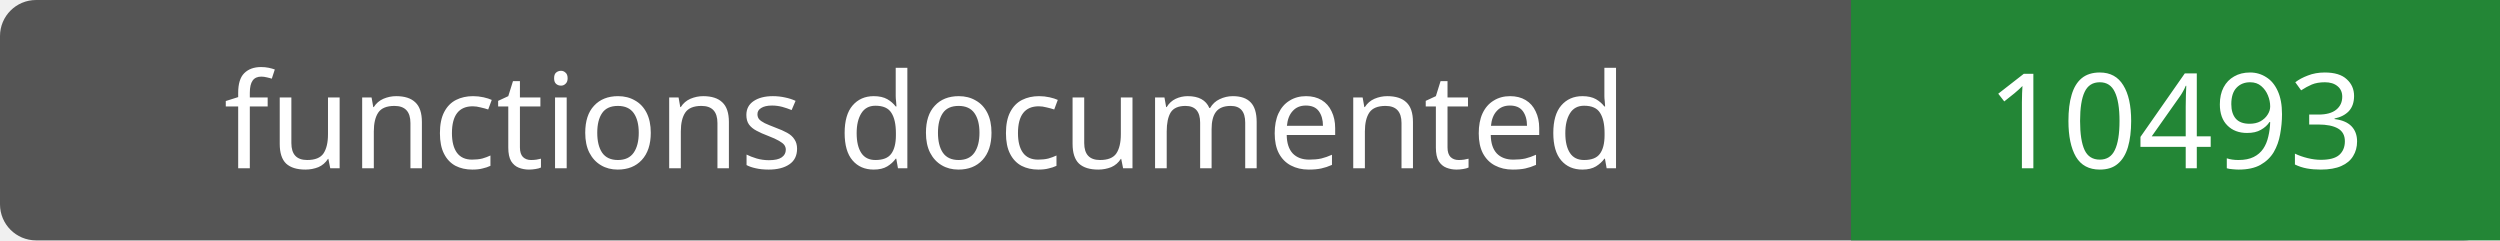
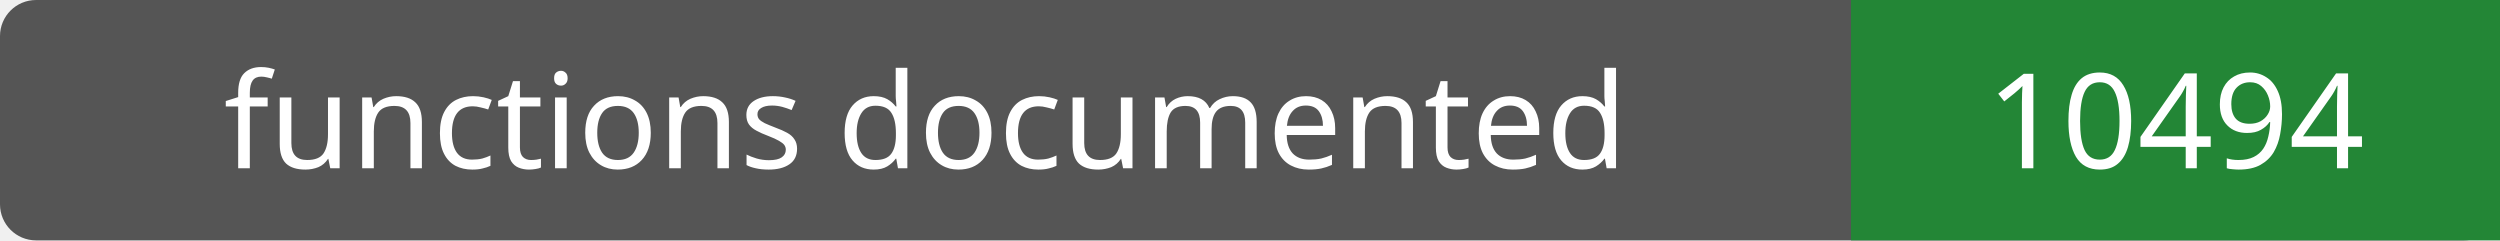
- <svg xmlns="http://www.w3.org/2000/svg" width="208" height="20" role="img" aria-label="functions documented: 10493">
+ <svg xmlns="http://www.w3.org/2000/svg" width="208" height="20" role="img" aria-label="functions documented: 10494">
  <rect width="208" height="20" rx="3" fill="#555" />
  <path fill="#238636" d="M154 0h54v20H154z" />
  <g fill="#fff" text-anchor="middle" font-family="Verdana,sans-serif" font-size="11">
    <text x="77.0" y="14">functions documented</text>
-     <text x="181.0" y="14">10493</text>
+     <text x="181.0" y="14">10494</text>
  </g>
</svg>
